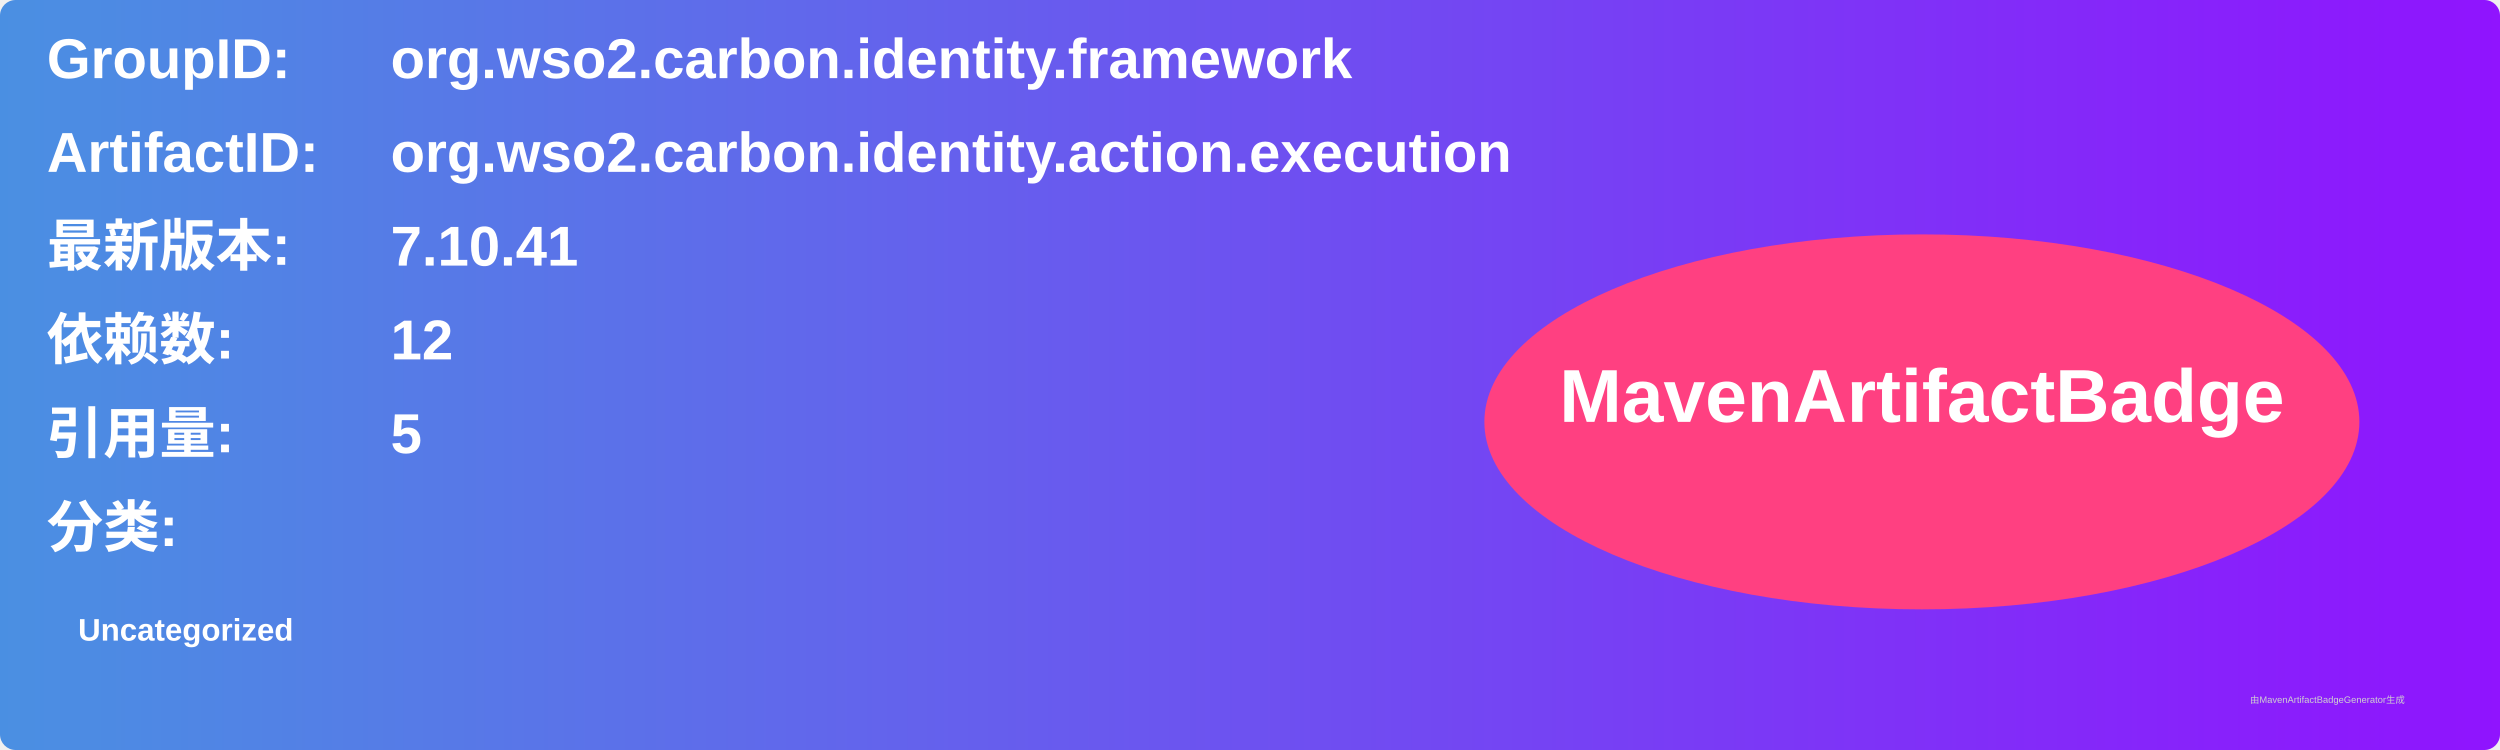
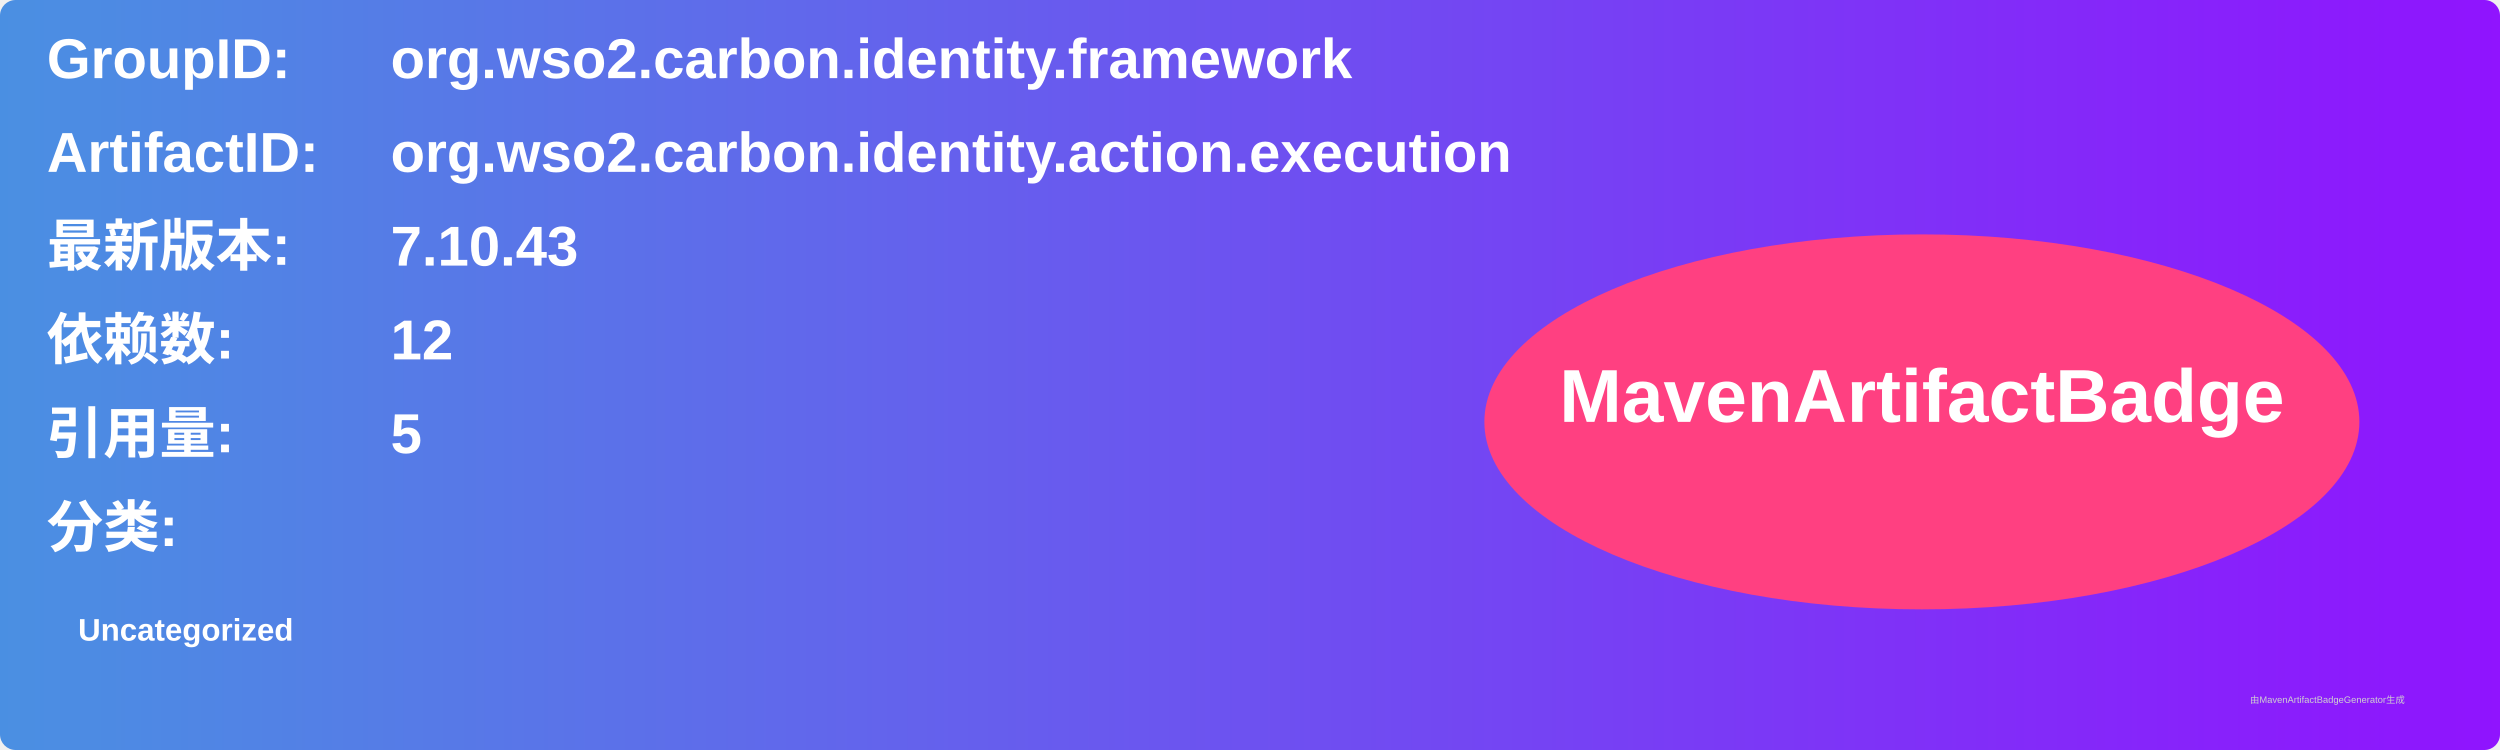
<svg xmlns="http://www.w3.org/2000/svg" width="800" height="240" viewBox="0 0 800 240">
  <linearGradient id="grad" x1="0%" y1="0%" x2="100%" y2="0%">
    <stop offset="0%" stop-color="#4a90e2" />
    <stop offset="100%" stop-color="#9013fe" />
  </linearGradient>
  <rect width="100%" height="100%" rx="5" ry="5" fill="url(#grad)" />
  <g transform="translate(15, 15)">
    <text x="0" y="10" font-family="Arial" font-size="18" fill="white" font-weight="bold" width="260">GroupID:</text>
    <text x="110" y="10" font-family="Arial" font-size="18" fill="white" font-weight="bold" width="460">org.wso2.carbon.identity.framework</text>
    <text x="0" y="40" font-family="Arial" font-size="18" fill="white" font-weight="bold" width="260">ArtifactID:</text>
    <text x="110" y="40" font-family="Arial" font-size="18" fill="white" font-weight="bold" width="460">org.wso2.carbon.identity.action.execution</text>
    <text x="0" y="70" font-family="Arial" font-size="18" fill="white" font-weight="bold">最新版本:</text>
    <text x="110" y="70" font-family="Arial" font-size="18" fill="white" font-weight="bold">
-       <tspan font-weight="bold">7.10.41</tspan>
+       <tspan font-weight="bold">7.10.43</tspan>
    </text>
    <text x="0" y="100" font-family="Arial" font-size="18" fill="white" font-weight="bold">依赖数: </text>
    <text x="110" y="100" font-family="Arial" font-size="18" fill="white">
      <tspan font-weight="bold">12</tspan>
    </text>
    <text x="0" y="130" font-family="Arial" font-size="18" fill="white" font-weight="bold">引用量: </text>
    <text x="110" y="130" font-family="Arial" font-size="18" fill="white">
      <tspan font-weight="bold">5</tspan>
    </text>
    <text x="0" y="160" font-family="Arial" font-size="18" fill="white" font-weight="bold">分类:</text>
    <text x="10" y="190" font-family="Arial" font-size="10" fill="white">
      <tspan font-weight="bold">Uncategorized</tspan>
    </text>
    <ellipse cx="600" cy="120" rx="140" ry="60" fill="#ff4081" />
    <text x="600" y="120" text-anchor="middle" font-family="Arial" font-size="24" fill="white" font-weight="bold">MavenArtifactBadge</text>
  </g>
  <text x="720" y="225" font-family="Arial" font-size="3" fill="#d0d0d0">由MavenArtifactBadgeGenerator生成</text>
</svg>
